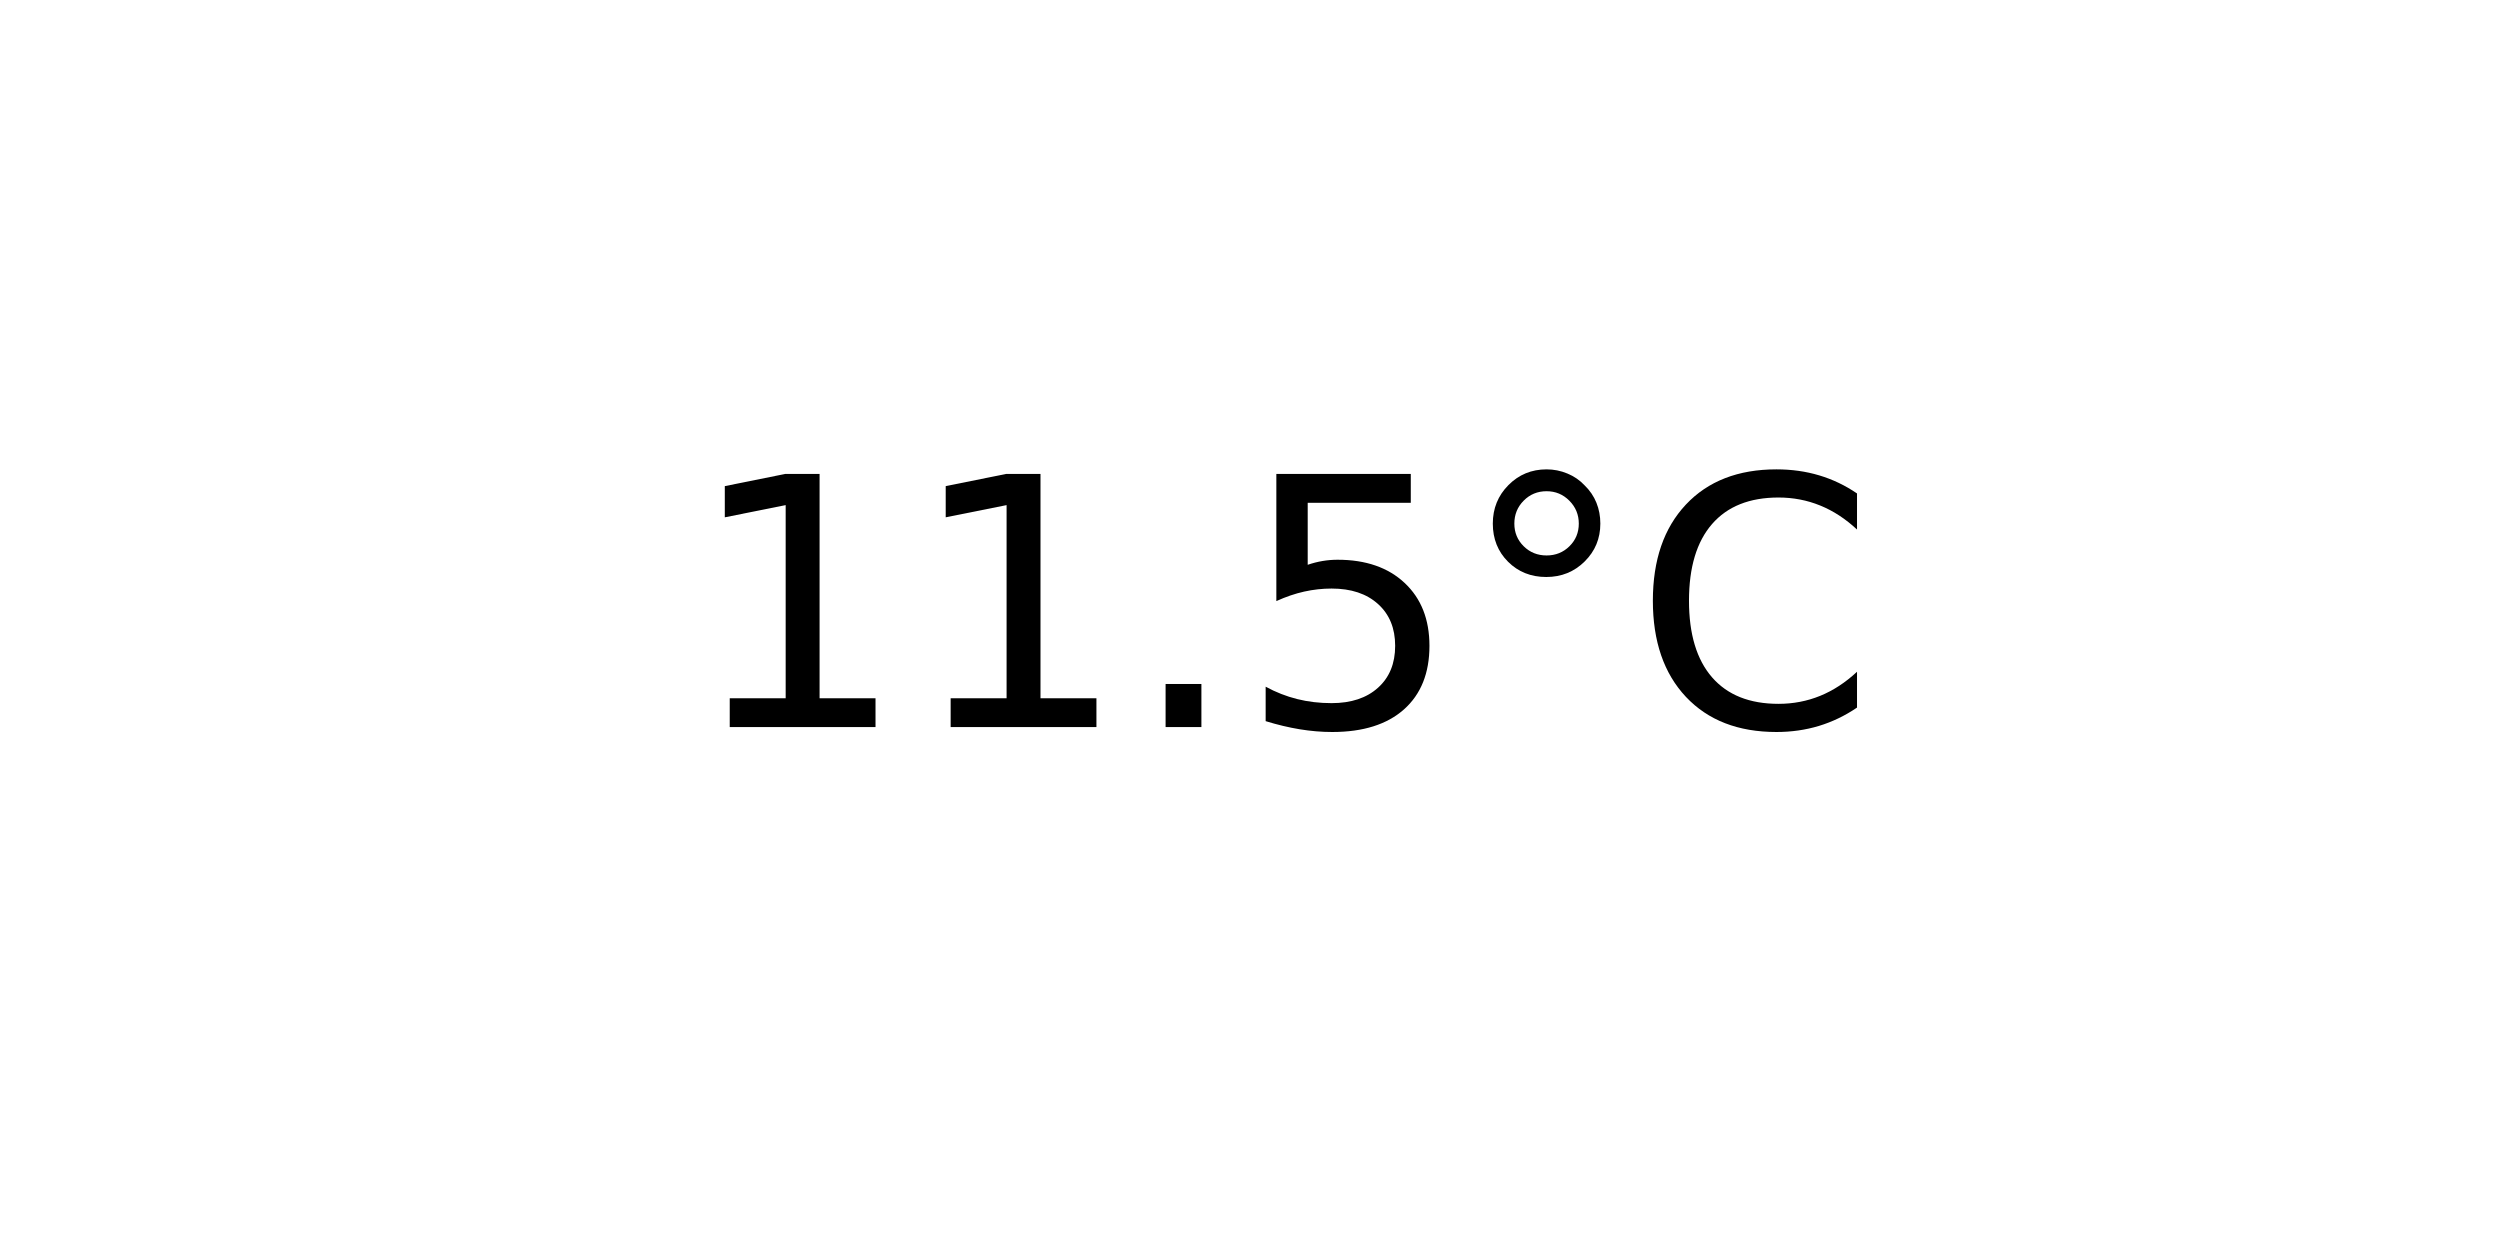
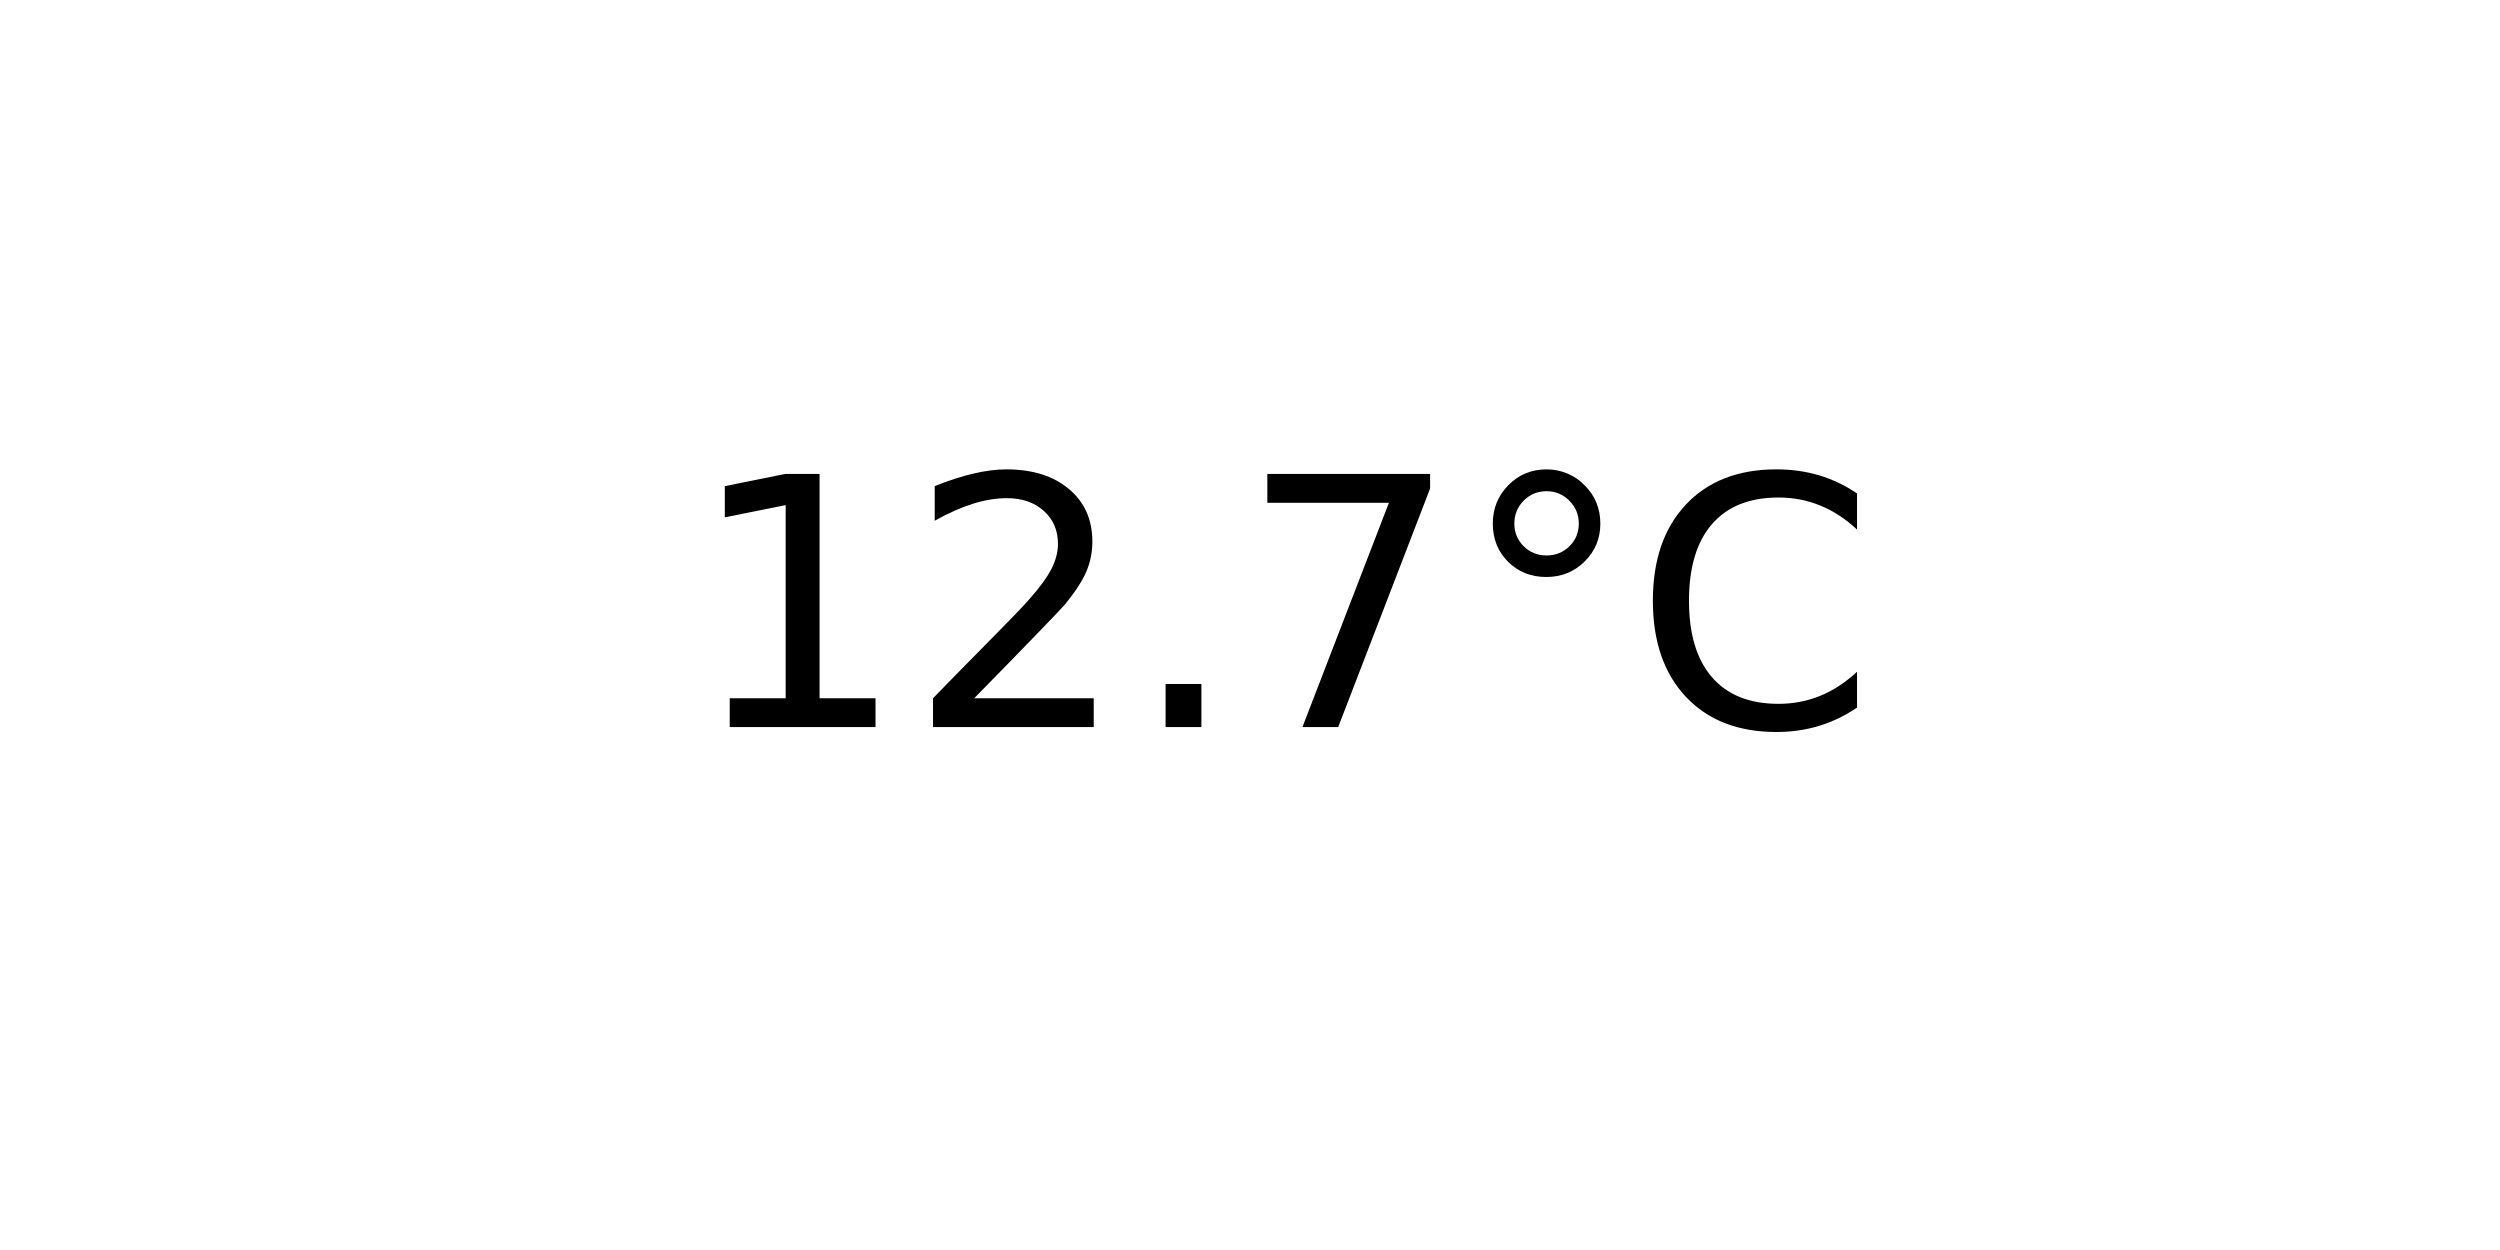
<svg xmlns="http://www.w3.org/2000/svg" xmlns:xlink="http://www.w3.org/1999/xlink" width="72pt" height="36pt" viewBox="0 0 72 36" version="1.1">
  <defs>
    <style type="text/css">*{stroke-linejoin: round; stroke-linecap: butt}</style>
  </defs>
  <g id="figure_1">
    <g id="axes_1">
      <g id="text_1">
        <g transform="translate(19.77578 20.93937) scale(0.1 -0.1)">
          <defs>
            <path id="DejaVuSans-31" d="M 794 531  L 1825 531  L 1825 4091  L 703 3866  L 703 4441  L 1819 4666  L 2450 4666  L 2450 531  L 3481 531  L 3481 0  L 794 0  L 794 531  z " transform="scale(0.015625)" />
+             <path id="DejaVuSans-32" d="M 1228 531  L 3431 531  L 3431 0  L 469 0  L 469 531  Q 828 903 1448 1529  Q 2069 2156 2228 2338  Q 2531 2678 2651 2914  Q 2772 3150 2772 3378  Q 2772 3750 2511 3984  Q 2250 4219 1831 4219  Q 1534 4219 1204 4116  Q 875 4013 500 3803  L 500 4441  Q 881 4594 1212 4672  Q 1544 4750 1819 4750  Q 2544 4750 2975 4387  Q 3406 4025 3406 3419  Q 3406 3131 3298 2873  Q 3191 2616 2906 2266  Q 2828 2175 2409 1742  Q 1991 1309 1228 531  z " transform="scale(0.015625)" />
            <path id="DejaVuSans-2e" d="M 684 794  L 1344 794  L 1344 0  L 684 0  L 684 794  z " transform="scale(0.015625)" />
-             <path id="DejaVuSans-35" d="M 691 4666  L 3169 4666  L 3169 4134  L 1269 4134  L 1269 2991  Q 1406 3038 1543 3061  Q 1681 3084 1819 3084  Q 2600 3084 3056 2656  Q 3513 2228 3513 1497  Q 3513 744 3044 326  Q 2575 -91 1722 -91  Q 1428 -91 1123 -41  Q 819 9 494 109  L 494 744  Q 775 591 1075 516  Q 1375 441 1709 441  Q 2250 441 2565 725  Q 2881 1009 2881 1497  Q 2881 1984 2565 2268  Q 2250 2553 1709 2553  Q 1456 2553 1204 2497  Q 953 2441 691 2322  L 691 4666  z " transform="scale(0.015625)" />
+             <path id="DejaVuSans-37" d="M 525 4666  L 3525 4666  L 3525 4397  L 1831 0  L 1172 0  L 2766 4134  L 525 4134  L 525 4666  z " transform="scale(0.015625)" />
            <path id="DejaVuSans-b0" d="M 1600 4347  Q 1350 4347 1178 4173  Q 1006 4000 1006 3750  Q 1006 3503 1178 3333  Q 1350 3163 1600 3163  Q 1850 3163 2022 3333  Q 2194 3503 2194 3750  Q 2194 3997 2020 4172  Q 1847 4347 1600 4347  z M 1600 4750  Q 1800 4750 1984 4673  Q 2169 4597 2303 4453  Q 2447 4313 2519 4134  Q 2591 3956 2591 3750  Q 2591 3338 2302 3052  Q 2013 2766 1594 2766  Q 1172 2766 890 3047  Q 609 3328 609 3750  Q 609 4169 896 4459  Q 1184 4750 1600 4750  z " transform="scale(0.015625)" />
            <path id="DejaVuSans-43" d="M 4122 4306  L 4122 3641  Q 3803 3938 3442 4084  Q 3081 4231 2675 4231  Q 1875 4231 1450 3742  Q 1025 3253 1025 2328  Q 1025 1406 1450 917  Q 1875 428 2675 428  Q 3081 428 3442 575  Q 3803 722 4122 1019  L 4122 359  Q 3791 134 3420 21  Q 3050 -91 2638 -91  Q 1578 -91 968 557  Q 359 1206 359 2328  Q 359 3453 968 4101  Q 1578 4750 2638 4750  Q 3056 4750 3426 4639  Q 3797 4528 4122 4306  z " transform="scale(0.015625)" />
          </defs>
          <use xlink:href="#DejaVuSans-31" />
-           <use xlink:href="#DejaVuSans-31" x="63.623" />
+           <use xlink:href="#DejaVuSans-32" x="63.623" />
          <use xlink:href="#DejaVuSans-2e" x="127.246" />
-           <use xlink:href="#DejaVuSans-35" x="159.033" />
+           <use xlink:href="#DejaVuSans-37" x="159.033" />
          <use xlink:href="#DejaVuSans-b0" x="222.656" />
          <use xlink:href="#DejaVuSans-43" x="272.656" />
        </g>
      </g>
    </g>
  </g>
</svg>
